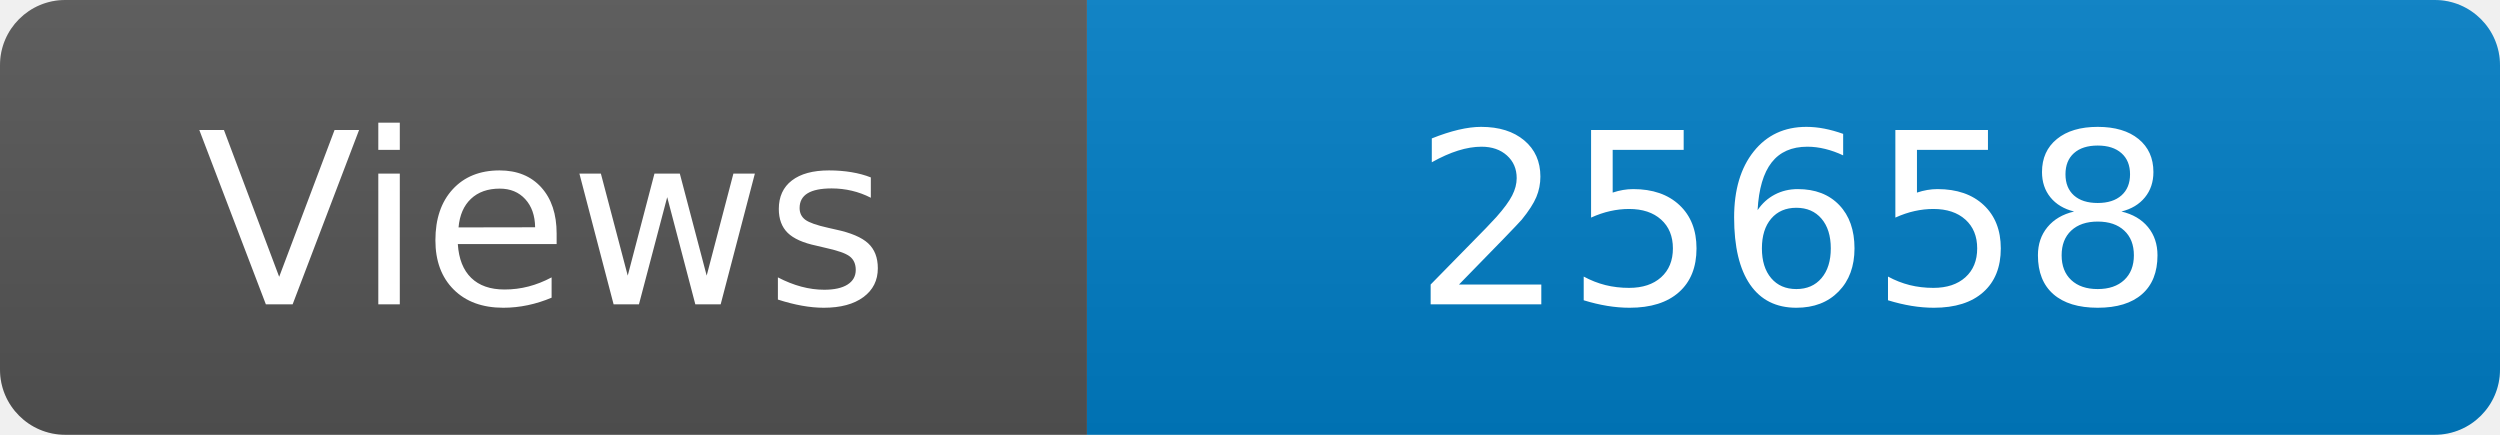
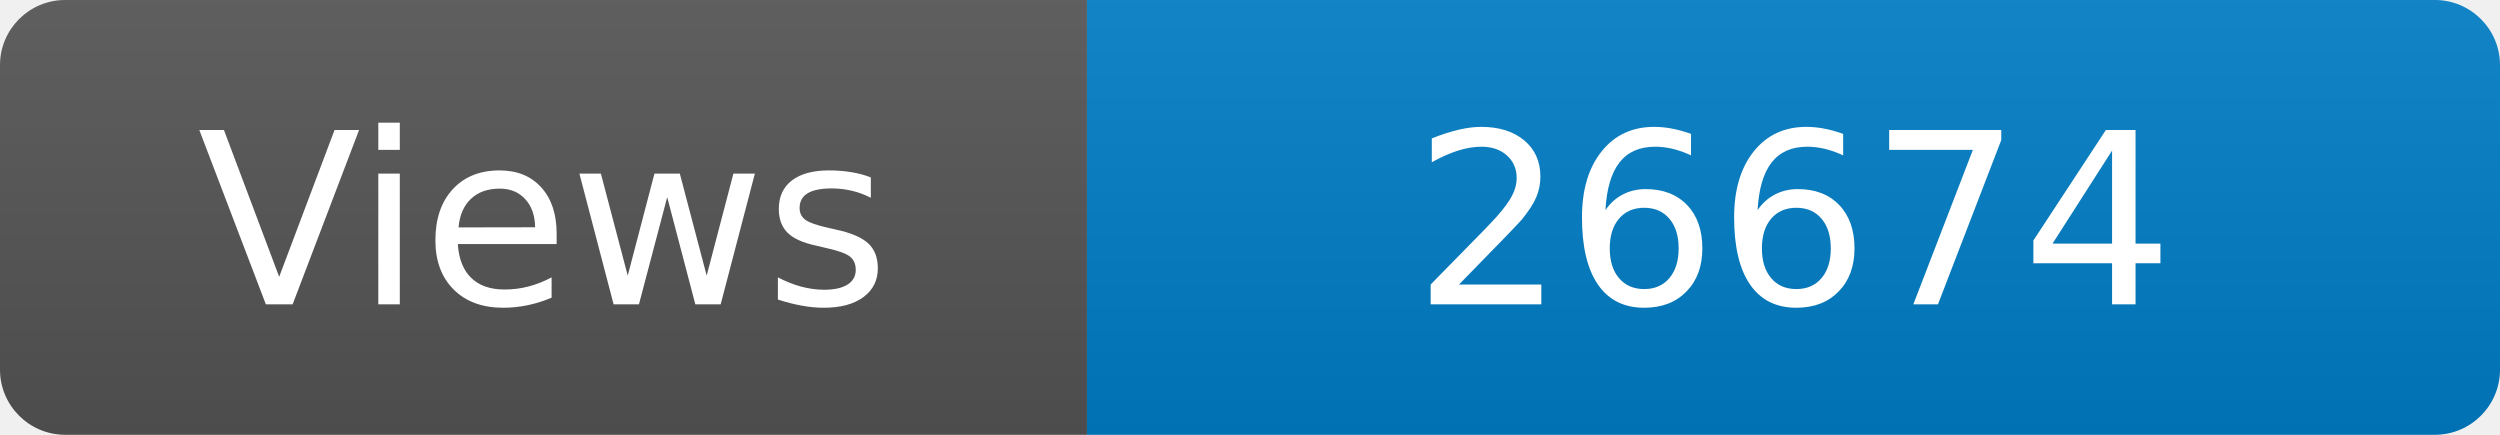
<svg xmlns="http://www.w3.org/2000/svg" width="115" height="20" role="img" aria-label="Maintained?: yes">
  <linearGradient id="s" x2="0" y2="100%">
    <stop offset="0" stop-color="#bbb" stop-opacity=".1" />
    <stop offset="1" stop-opacity=".1" />
  </linearGradient>
  <clipPath id="r">
    <rect width="115" height="20" rx="3" fill="#fff" />
  </clipPath>
  <g clip-path="url(#r)">
    <rect width="50" height="20" fill="#555" />
    <rect x="50" width="160" height="20" fill="#007ec6" />
    <rect width="115" height="20" fill="url(#s)" />
  </g>
  <g fill="#fff" text-anchor="middle" font-family="Verdana,Geneva,DejaVu Sans,sans-serif" font-size="110">
    <text x="250" y="140" transform="scale(.1)" fill="#fff">Views</text>
-     <text x="825" y="140" transform="scale(.1)" fill="#fff">25658</text>
+     <text x="825" y="140" transform="scale(.1)" fill="#fff">26674</text>
  </g>
</svg>
